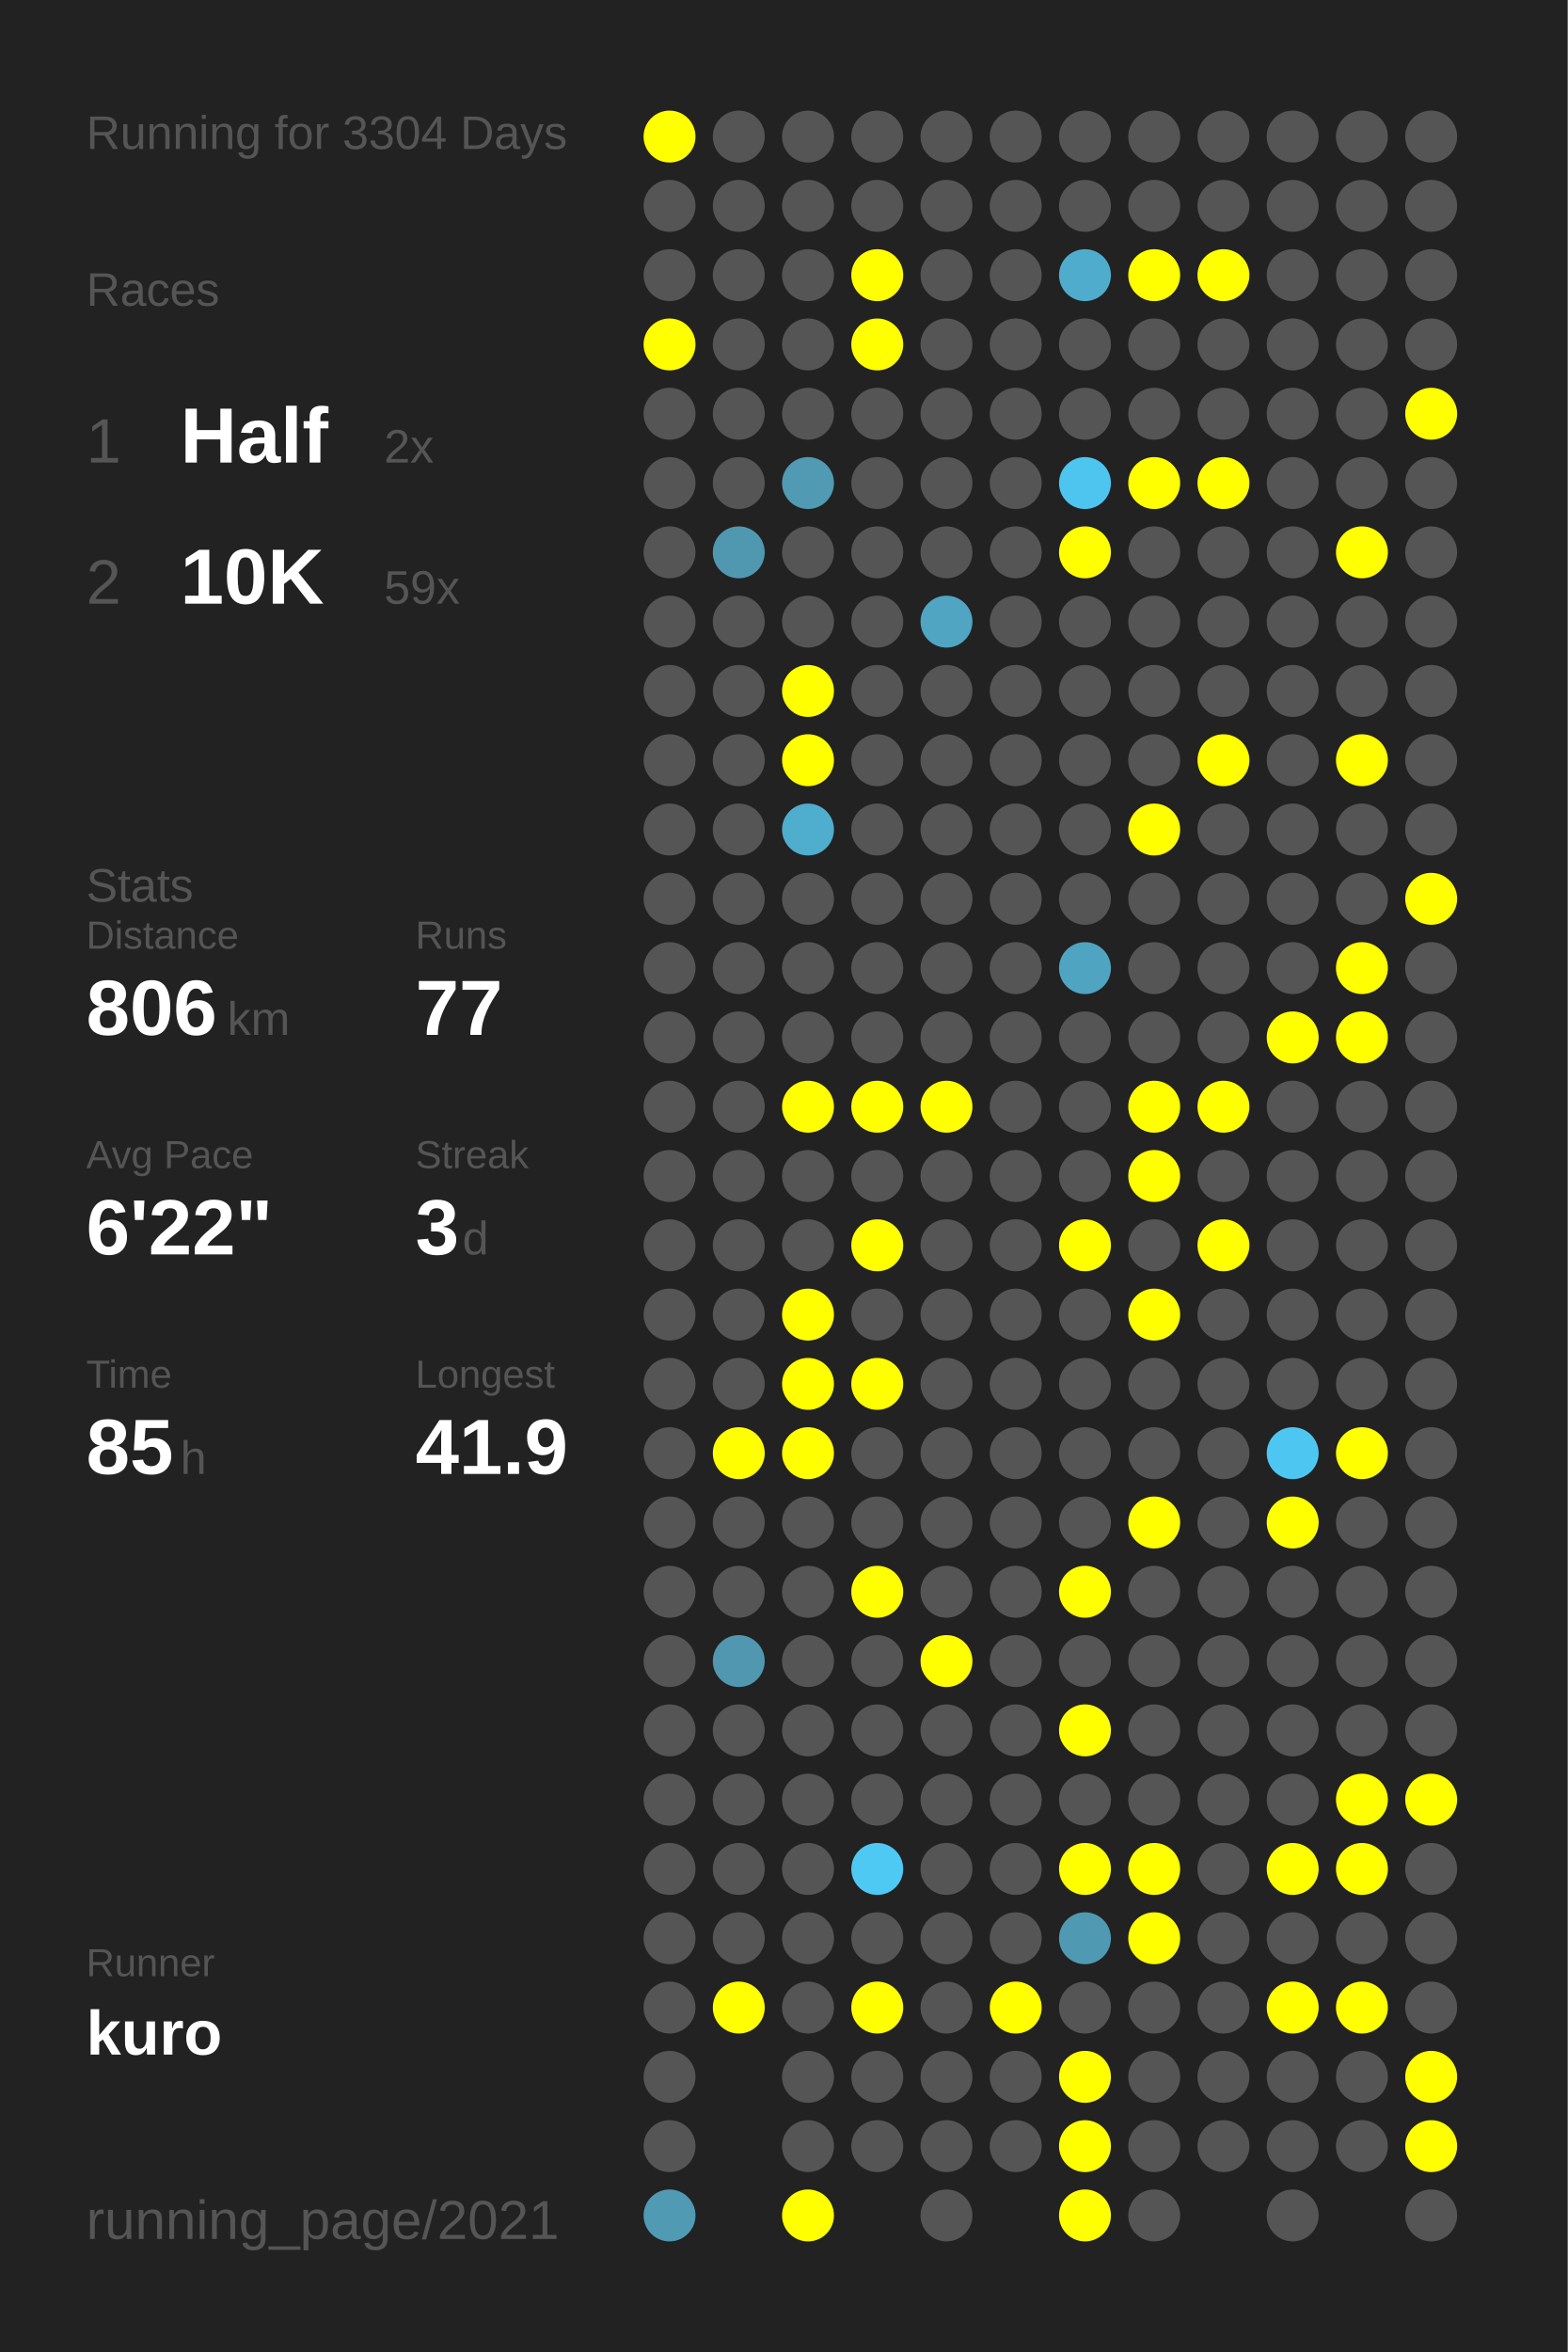
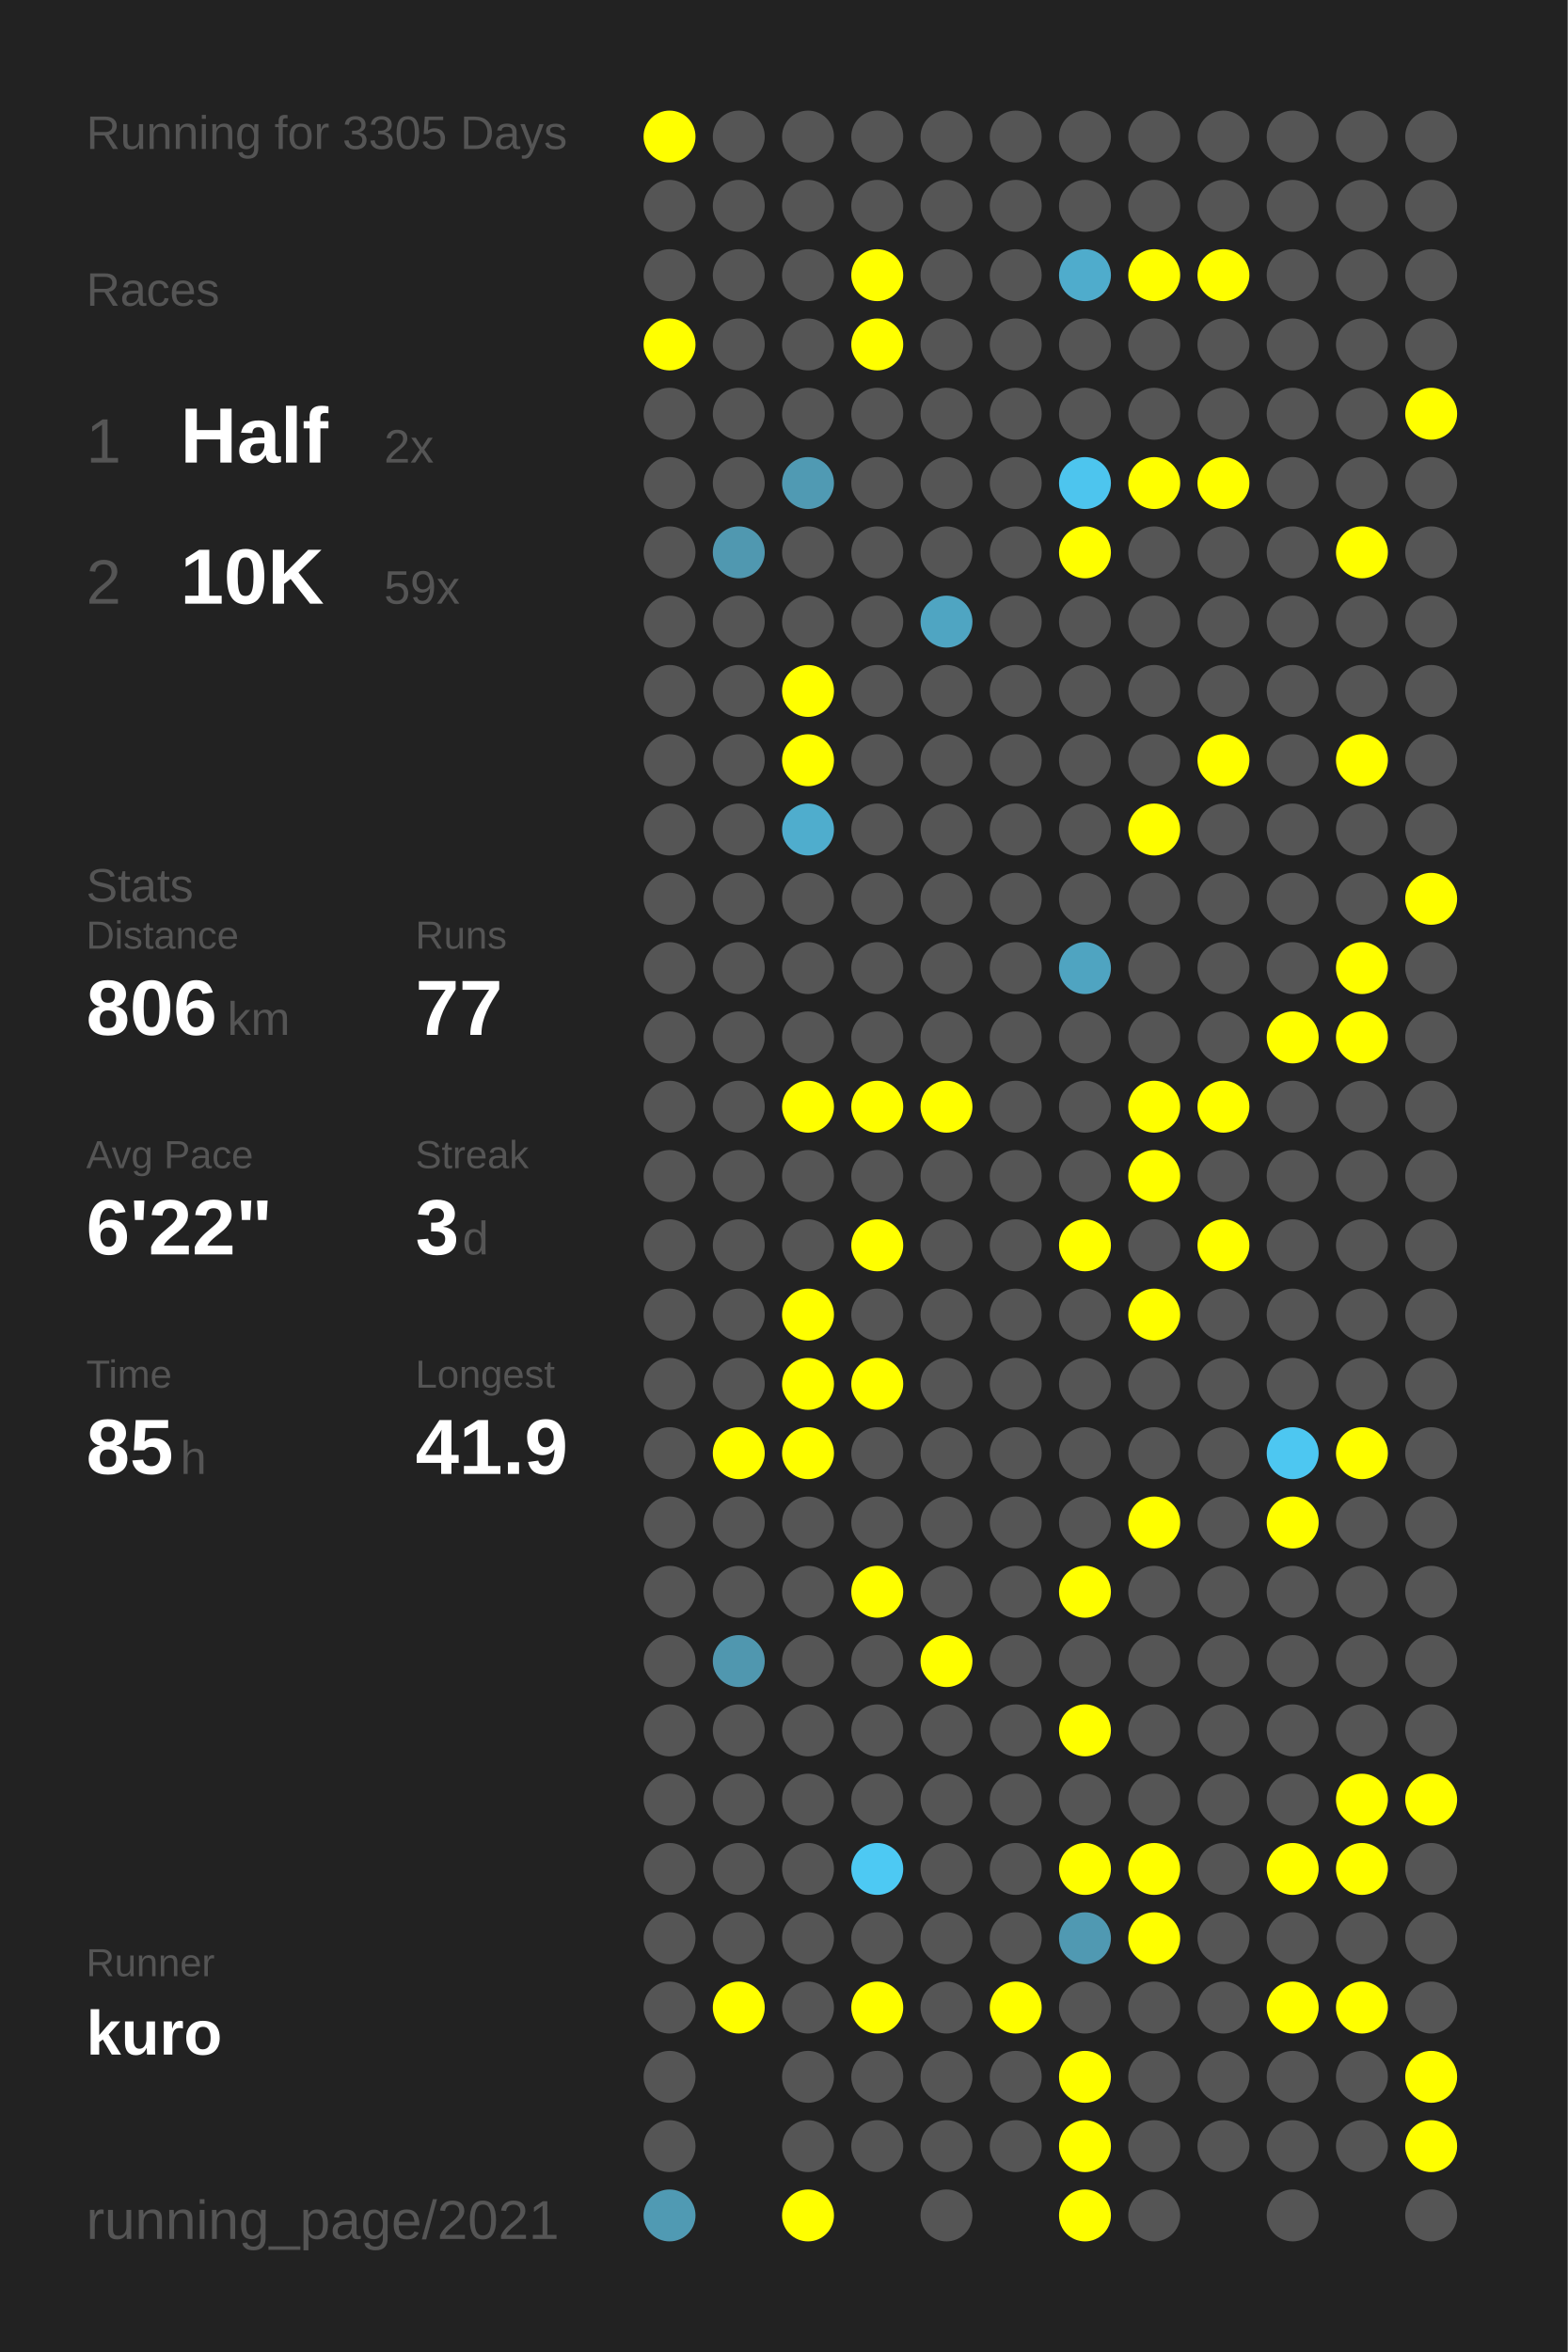
<svg xmlns="http://www.w3.org/2000/svg" baseProfile="full" height="300mm" version="1.1" viewBox="0,0,200,300" width="200mm">
  <defs />
  <rect fill="#222222" height="300" width="200" x="0" y="0" />
-   <text fill="#555555" style="font-size:6px; font-family:Arial;" x="11" y="19">Running for 3304 Days</text>
+   <text fill="#555555" style="font-size:6px; font-family:Arial;" x="11" y="19">Running for 3305 Days</text>
  <text fill="#555555" style="font-size:6px; font-family:Arial;" x="11" y="39">Races</text>
  <text fill="#555555" style="font-size:8px; font-family:Arial;" x="11" y="59">1</text>
  <text fill="#FFFFFF" style="font-size:10px; font-family:Arial; font-weight:bold;" x="23" y="59">Half</text>
  <text fill="#555555" style="font-size:6px; font-family:Arial;" x="49" y="59">2x</text>
  <text fill="#555555" style="font-size:8px; font-family:Arial;" x="11" y="77">2</text>
  <text fill="#FFFFFF" style="font-size:10px; font-family:Arial; font-weight:bold;" x="23" y="77">10K</text>
  <text fill="#555555" style="font-size:6px; font-family:Arial;" x="49" y="77">59x</text>
  <text fill="#555555" style="font-size:6px; font-family:Arial;" x="11" y="115">Stats</text>
  <text fill="#555555" style="font-size:5px; font-family:Arial;" x="11" y="121">Distance</text>
  <text fill="#FFFFFF" style="font-size:10px; font-family:Arial; font-weight:bold;" x="11" y="132">806</text>
  <text fill="#555555" style="font-size:6px; font-family:Arial;" x="29" y="132">km</text>
  <text fill="#555555" style="font-size:5px; font-family:Arial;" x="53" y="121">Runs</text>
  <text fill="#FFFFFF" style="font-size:10px; font-family:Arial; font-weight:bold;" x="53" y="132">77</text>
  <text fill="#555555" style="font-size:5px; font-family:Arial;" x="11" y="149">Avg Pace</text>
  <text fill="#FFFFFF" style="font-size:10px; font-family:Arial; font-weight:bold;" x="11" y="160">6'22"</text>
  <text fill="#555555" style="font-size:5px; font-family:Arial;" x="53" y="149">Streak</text>
  <text fill="#FFFFFF" style="font-size:10px; font-family:Arial; font-weight:bold;" x="53" y="160">3</text>
  <text fill="#555555" style="font-size:6px; font-family:Arial;" x="59" y="160">d</text>
  <text fill="#555555" style="font-size:5px; font-family:Arial;" x="11" y="177">Time</text>
  <text fill="#FFFFFF" style="font-size:10px; font-family:Arial; font-weight:bold;" x="11" y="188">85</text>
  <text fill="#555555" style="font-size:6px; font-family:Arial;" x="23" y="188">h</text>
  <text fill="#555555" style="font-size:5px; font-family:Arial;" x="53" y="177">Longest</text>
  <text fill="#FFFFFF" style="font-size:10px; font-family:Arial; font-weight:bold;" x="53" y="188">41.9</text>
  <text fill="#555555" style="font-size:5px; font-family:Arial;" x="11" y="252.065">Runner</text>
  <text fill="#FFFFFF" style="font-size:8px; font-family:Arial; font-weight:bold;" x="11" y="262.065">kuro</text>
  <text fill="#555555" style="font-size:7px; font-family:Arial;" x="11" y="285.581">running_page/2021</text>
  <circle cx="85.417" cy="17.419" fill="#FFFF00" r="3.312" />
  <circle cx="85.417" cy="26.258" fill="#555555" r="3.312" />
  <circle cx="85.417" cy="35.097" fill="#555555" r="3.312" />
  <circle cx="85.417" cy="43.935" fill="#FFFF00" r="3.312" />
  <circle cx="85.417" cy="52.774" fill="#555555" r="3.312" />
  <circle cx="85.417" cy="61.613" fill="#555555" r="3.312" />
  <circle cx="85.417" cy="70.452" fill="#555555" r="3.312" />
  <circle cx="85.417" cy="79.29" fill="#555555" r="3.312" />
  <circle cx="85.417" cy="88.129" fill="#555555" r="3.312" />
  <circle cx="85.417" cy="96.968" fill="#555555" r="3.312" />
  <circle cx="85.417" cy="105.806" fill="#555555" r="3.312" />
  <circle cx="85.417" cy="114.645" fill="#555555" r="3.312" />
  <circle cx="85.417" cy="123.484" fill="#555555" r="3.312" />
  <circle cx="85.417" cy="132.323" fill="#555555" r="3.312" />
  <circle cx="85.417" cy="141.161" fill="#555555" r="3.312" />
  <circle cx="85.417" cy="150" fill="#555555" r="3.312" />
  <circle cx="85.417" cy="158.839" fill="#555555" r="3.312" />
  <circle cx="85.417" cy="167.677" fill="#555555" r="3.312" />
  <circle cx="85.417" cy="176.516" fill="#555555" r="3.312" />
  <circle cx="85.417" cy="185.355" fill="#555555" r="3.312" />
  <circle cx="85.417" cy="194.194" fill="#555555" r="3.312" />
  <circle cx="85.417" cy="203.032" fill="#555555" r="3.312" />
  <circle cx="85.417" cy="211.871" fill="#555555" r="3.312" />
  <circle cx="85.417" cy="220.71" fill="#555555" r="3.312" />
  <circle cx="85.417" cy="229.548" fill="#555555" r="3.312" />
  <circle cx="85.417" cy="238.387" fill="#555555" r="3.312" />
  <circle cx="85.417" cy="247.226" fill="#555555" r="3.312" />
  <circle cx="85.417" cy="256.065" fill="#555555" r="3.312" />
  <circle cx="85.417" cy="264.903" fill="#555555" r="3.312" />
  <circle cx="85.417" cy="273.742" fill="#555555" r="3.312" />
  <circle cx="85.417" cy="282.581" fill="#509ab3" r="3.312" />
  <circle cx="94.25" cy="17.419" fill="#555555" r="3.312" />
  <circle cx="94.25" cy="26.258" fill="#555555" r="3.312" />
  <circle cx="94.25" cy="35.097" fill="#555555" r="3.312" />
  <circle cx="94.25" cy="43.935" fill="#555555" r="3.312" />
  <circle cx="94.25" cy="52.774" fill="#555555" r="3.312" />
  <circle cx="94.25" cy="61.613" fill="#555555" r="3.312" />
  <circle cx="94.25" cy="70.452" fill="#5098b0" r="3.312" />
  <circle cx="94.25" cy="79.29" fill="#555555" r="3.312" />
  <circle cx="94.25" cy="88.129" fill="#555555" r="3.312" />
  <circle cx="94.25" cy="96.968" fill="#555555" r="3.312" />
  <circle cx="94.25" cy="105.806" fill="#555555" r="3.312" />
  <circle cx="94.25" cy="114.645" fill="#555555" r="3.312" />
  <circle cx="94.25" cy="123.484" fill="#555555" r="3.312" />
  <circle cx="94.25" cy="132.323" fill="#555555" r="3.312" />
  <circle cx="94.25" cy="141.161" fill="#555555" r="3.312" />
  <circle cx="94.25" cy="150" fill="#555555" r="3.312" />
  <circle cx="94.25" cy="158.839" fill="#555555" r="3.312" />
  <circle cx="94.25" cy="167.677" fill="#555555" r="3.312" />
  <circle cx="94.25" cy="176.516" fill="#555555" r="3.312" />
  <circle cx="94.25" cy="185.355" fill="#FFFF00" r="3.312" />
  <circle cx="94.25" cy="194.194" fill="#555555" r="3.312" />
  <circle cx="94.25" cy="203.032" fill="#555555" r="3.312" />
  <circle cx="94.25" cy="211.871" fill="#5097af" r="3.312" />
  <circle cx="94.25" cy="220.71" fill="#555555" r="3.312" />
  <circle cx="94.25" cy="229.548" fill="#555555" r="3.312" />
  <circle cx="94.25" cy="238.387" fill="#555555" r="3.312" />
  <circle cx="94.25" cy="247.226" fill="#555555" r="3.312" />
  <circle cx="94.25" cy="256.065" fill="#FFFF00" r="3.312" />
  <circle cx="103.083" cy="17.419" fill="#555555" r="3.312" />
  <circle cx="103.083" cy="26.258" fill="#555555" r="3.312" />
  <circle cx="103.083" cy="35.097" fill="#555555" r="3.312" />
  <circle cx="103.083" cy="43.935" fill="#555555" r="3.312" />
  <circle cx="103.083" cy="52.774" fill="#555555" r="3.312" />
  <circle cx="103.083" cy="61.613" fill="#509ab3" r="3.312" />
  <circle cx="103.083" cy="70.452" fill="#555555" r="3.312" />
  <circle cx="103.083" cy="79.29" fill="#555555" r="3.312" />
  <circle cx="103.083" cy="88.129" fill="#FFFF00" r="3.312" />
  <circle cx="103.083" cy="96.968" fill="#FFFF00" r="3.312" />
  <circle cx="103.083" cy="105.806" fill="#4fadcd" r="3.312" />
  <circle cx="103.083" cy="114.645" fill="#555555" r="3.312" />
  <circle cx="103.083" cy="123.484" fill="#555555" r="3.312" />
  <circle cx="103.083" cy="132.323" fill="#555555" r="3.312" />
  <circle cx="103.083" cy="141.161" fill="#FFFF00" r="3.312" />
  <circle cx="103.083" cy="150" fill="#555555" r="3.312" />
  <circle cx="103.083" cy="158.839" fill="#555555" r="3.312" />
  <circle cx="103.083" cy="167.677" fill="#FFFF00" r="3.312" />
  <circle cx="103.083" cy="176.516" fill="#FFFF00" r="3.312" />
  <circle cx="103.083" cy="185.355" fill="#FFFF00" r="3.312" />
  <circle cx="103.083" cy="194.194" fill="#555555" r="3.312" />
  <circle cx="103.083" cy="203.032" fill="#555555" r="3.312" />
  <circle cx="103.083" cy="211.871" fill="#555555" r="3.312" />
  <circle cx="103.083" cy="220.71" fill="#555555" r="3.312" />
  <circle cx="103.083" cy="229.548" fill="#555555" r="3.312" />
  <circle cx="103.083" cy="238.387" fill="#555555" r="3.312" />
  <circle cx="103.083" cy="247.226" fill="#555555" r="3.312" />
  <circle cx="103.083" cy="256.065" fill="#555555" r="3.312" />
  <circle cx="103.083" cy="264.903" fill="#555555" r="3.312" />
  <circle cx="103.083" cy="273.742" fill="#555555" r="3.312" />
  <circle cx="103.083" cy="282.581" fill="#FFFF00" r="3.312" />
  <circle cx="111.917" cy="17.419" fill="#555555" r="3.312" />
  <circle cx="111.917" cy="26.258" fill="#555555" r="3.312" />
  <circle cx="111.917" cy="35.097" fill="#FFFF00" r="3.312" />
  <circle cx="111.917" cy="43.935" fill="#FFFF00" r="3.312" />
  <circle cx="111.917" cy="52.774" fill="#555555" r="3.312" />
  <circle cx="111.917" cy="61.613" fill="#555555" r="3.312" />
  <circle cx="111.917" cy="70.452" fill="#555555" r="3.312" />
  <circle cx="111.917" cy="79.29" fill="#555555" r="3.312" />
  <circle cx="111.917" cy="88.129" fill="#555555" r="3.312" />
  <circle cx="111.917" cy="96.968" fill="#555555" r="3.312" />
  <circle cx="111.917" cy="105.806" fill="#555555" r="3.312" />
  <circle cx="111.917" cy="114.645" fill="#555555" r="3.312" />
  <circle cx="111.917" cy="123.484" fill="#555555" r="3.312" />
  <circle cx="111.917" cy="132.323" fill="#555555" r="3.312" />
  <circle cx="111.917" cy="141.161" fill="#FFFF00" r="3.312" />
  <circle cx="111.917" cy="150" fill="#555555" r="3.312" />
  <circle cx="111.917" cy="158.839" fill="#FFFF00" r="3.312" />
  <circle cx="111.917" cy="167.677" fill="#555555" r="3.312" />
  <circle cx="111.917" cy="176.516" fill="#FFFF00" r="3.312" />
  <circle cx="111.917" cy="185.355" fill="#555555" r="3.312" />
  <circle cx="111.917" cy="194.194" fill="#555555" r="3.312" />
  <circle cx="111.917" cy="203.032" fill="#FFFF00" r="3.312" />
  <circle cx="111.917" cy="211.871" fill="#555555" r="3.312" />
  <circle cx="111.917" cy="220.71" fill="#555555" r="3.312" />
  <circle cx="111.917" cy="229.548" fill="#555555" r="3.312" />
  <circle cx="111.917" cy="238.387" fill="#4dc9f3" r="3.312" />
  <circle cx="111.917" cy="247.226" fill="#555555" r="3.312" />
  <circle cx="111.917" cy="256.065" fill="#FFFF00" r="3.312" />
  <circle cx="111.917" cy="264.903" fill="#555555" r="3.312" />
  <circle cx="111.917" cy="273.742" fill="#555555" r="3.312" />
  <circle cx="120.75" cy="17.419" fill="#555555" r="3.312" />
  <circle cx="120.75" cy="26.258" fill="#555555" r="3.312" />
  <circle cx="120.75" cy="35.097" fill="#555555" r="3.312" />
  <circle cx="120.75" cy="43.935" fill="#555555" r="3.312" />
  <circle cx="120.75" cy="52.774" fill="#555555" r="3.312" />
  <circle cx="120.75" cy="61.613" fill="#555555" r="3.312" />
  <circle cx="120.75" cy="70.452" fill="#555555" r="3.312" />
  <circle cx="120.75" cy="79.29" fill="#4fa5c2" r="3.312" />
  <circle cx="120.75" cy="88.129" fill="#555555" r="3.312" />
  <circle cx="120.75" cy="96.968" fill="#555555" r="3.312" />
  <circle cx="120.75" cy="105.806" fill="#555555" r="3.312" />
  <circle cx="120.75" cy="114.645" fill="#555555" r="3.312" />
  <circle cx="120.75" cy="123.484" fill="#555555" r="3.312" />
  <circle cx="120.75" cy="132.323" fill="#555555" r="3.312" />
  <circle cx="120.75" cy="141.161" fill="#FFFF00" r="3.312" />
  <circle cx="120.75" cy="150" fill="#555555" r="3.312" />
  <circle cx="120.75" cy="158.839" fill="#555555" r="3.312" />
  <circle cx="120.75" cy="167.677" fill="#555555" r="3.312" />
  <circle cx="120.75" cy="176.516" fill="#555555" r="3.312" />
  <circle cx="120.75" cy="185.355" fill="#555555" r="3.312" />
  <circle cx="120.75" cy="194.194" fill="#555555" r="3.312" />
  <circle cx="120.75" cy="203.032" fill="#555555" r="3.312" />
  <circle cx="120.75" cy="211.871" fill="#FFFF00" r="3.312" />
  <circle cx="120.75" cy="220.71" fill="#555555" r="3.312" />
  <circle cx="120.75" cy="229.548" fill="#555555" r="3.312" />
  <circle cx="120.75" cy="238.387" fill="#555555" r="3.312" />
  <circle cx="120.75" cy="247.226" fill="#555555" r="3.312" />
  <circle cx="120.75" cy="256.065" fill="#555555" r="3.312" />
  <circle cx="120.75" cy="264.903" fill="#555555" r="3.312" />
  <circle cx="120.75" cy="273.742" fill="#555555" r="3.312" />
  <circle cx="120.75" cy="282.581" fill="#555555" r="3.312" />
  <circle cx="129.583" cy="17.419" fill="#555555" r="3.312" />
  <circle cx="129.583" cy="26.258" fill="#555555" r="3.312" />
  <circle cx="129.583" cy="35.097" fill="#555555" r="3.312" />
  <circle cx="129.583" cy="43.935" fill="#555555" r="3.312" />
  <circle cx="129.583" cy="52.774" fill="#555555" r="3.312" />
  <circle cx="129.583" cy="61.613" fill="#555555" r="3.312" />
  <circle cx="129.583" cy="70.452" fill="#555555" r="3.312" />
  <circle cx="129.583" cy="79.29" fill="#555555" r="3.312" />
  <circle cx="129.583" cy="88.129" fill="#555555" r="3.312" />
  <circle cx="129.583" cy="96.968" fill="#555555" r="3.312" />
  <circle cx="129.583" cy="105.806" fill="#555555" r="3.312" />
  <circle cx="129.583" cy="114.645" fill="#555555" r="3.312" />
  <circle cx="129.583" cy="123.484" fill="#555555" r="3.312" />
  <circle cx="129.583" cy="132.323" fill="#555555" r="3.312" />
  <circle cx="129.583" cy="141.161" fill="#555555" r="3.312" />
  <circle cx="129.583" cy="150" fill="#555555" r="3.312" />
  <circle cx="129.583" cy="158.839" fill="#555555" r="3.312" />
  <circle cx="129.583" cy="167.677" fill="#555555" r="3.312" />
  <circle cx="129.583" cy="176.516" fill="#555555" r="3.312" />
  <circle cx="129.583" cy="185.355" fill="#555555" r="3.312" />
  <circle cx="129.583" cy="194.194" fill="#555555" r="3.312" />
  <circle cx="129.583" cy="203.032" fill="#555555" r="3.312" />
  <circle cx="129.583" cy="211.871" fill="#555555" r="3.312" />
  <circle cx="129.583" cy="220.71" fill="#555555" r="3.312" />
  <circle cx="129.583" cy="229.548" fill="#555555" r="3.312" />
  <circle cx="129.583" cy="238.387" fill="#555555" r="3.312" />
  <circle cx="129.583" cy="247.226" fill="#555555" r="3.312" />
  <circle cx="129.583" cy="256.065" fill="#FFFF00" r="3.312" />
  <circle cx="129.583" cy="264.903" fill="#555555" r="3.312" />
  <circle cx="129.583" cy="273.742" fill="#555555" r="3.312" />
  <circle cx="138.417" cy="17.419" fill="#555555" r="3.312" />
  <circle cx="138.417" cy="26.258" fill="#555555" r="3.312" />
  <circle cx="138.417" cy="35.097" fill="#4faccc" r="3.312" />
  <circle cx="138.417" cy="43.935" fill="#555555" r="3.312" />
  <circle cx="138.417" cy="52.774" fill="#555555" r="3.312" />
  <circle cx="138.417" cy="61.613" fill="#4dc5ee" r="3.312" />
  <circle cx="138.417" cy="70.452" fill="#FFFF00" r="3.312" />
  <circle cx="138.417" cy="79.29" fill="#555555" r="3.312" />
  <circle cx="138.417" cy="88.129" fill="#555555" r="3.312" />
  <circle cx="138.417" cy="96.968" fill="#555555" r="3.312" />
  <circle cx="138.417" cy="105.806" fill="#555555" r="3.312" />
  <circle cx="138.417" cy="114.645" fill="#555555" r="3.312" />
  <circle cx="138.417" cy="123.484" fill="#4fa4c1" r="3.312" />
  <circle cx="138.417" cy="132.323" fill="#555555" r="3.312" />
  <circle cx="138.417" cy="141.161" fill="#555555" r="3.312" />
  <circle cx="138.417" cy="150" fill="#555555" r="3.312" />
  <circle cx="138.417" cy="158.839" fill="#FFFF00" r="3.312" />
  <circle cx="138.417" cy="167.677" fill="#555555" r="3.312" />
  <circle cx="138.417" cy="176.516" fill="#555555" r="3.312" />
  <circle cx="138.417" cy="185.355" fill="#555555" r="3.312" />
  <circle cx="138.417" cy="194.194" fill="#555555" r="3.312" />
  <circle cx="138.417" cy="203.032" fill="#FFFF00" r="3.312" />
  <circle cx="138.417" cy="211.871" fill="#555555" r="3.312" />
  <circle cx="138.417" cy="220.71" fill="#FFFF00" r="3.312" />
  <circle cx="138.417" cy="229.548" fill="#555555" r="3.312" />
  <circle cx="138.417" cy="238.387" fill="#FFFF00" r="3.312" />
  <circle cx="138.417" cy="247.226" fill="#5099b2" r="3.312" />
  <circle cx="138.417" cy="256.065" fill="#555555" r="3.312" />
  <circle cx="138.417" cy="264.903" fill="#FFFF00" r="3.312" />
  <circle cx="138.417" cy="273.742" fill="#FFFF00" r="3.312" />
  <circle cx="138.417" cy="282.581" fill="#FFFF00" r="3.312" />
  <circle cx="147.25" cy="17.419" fill="#555555" r="3.312" />
  <circle cx="147.25" cy="26.258" fill="#555555" r="3.312" />
  <circle cx="147.25" cy="35.097" fill="#FFFF00" r="3.312" />
  <circle cx="147.25" cy="43.935" fill="#555555" r="3.312" />
  <circle cx="147.25" cy="52.774" fill="#555555" r="3.312" />
  <circle cx="147.25" cy="61.613" fill="#FFFF00" r="3.312" />
  <circle cx="147.25" cy="70.452" fill="#555555" r="3.312" />
  <circle cx="147.25" cy="79.29" fill="#555555" r="3.312" />
  <circle cx="147.25" cy="88.129" fill="#555555" r="3.312" />
  <circle cx="147.25" cy="96.968" fill="#555555" r="3.312" />
  <circle cx="147.25" cy="105.806" fill="#FFFF00" r="3.312" />
  <circle cx="147.25" cy="114.645" fill="#555555" r="3.312" />
  <circle cx="147.25" cy="123.484" fill="#555555" r="3.312" />
  <circle cx="147.25" cy="132.323" fill="#555555" r="3.312" />
  <circle cx="147.25" cy="141.161" fill="#FFFF00" r="3.312" />
  <circle cx="147.25" cy="150" fill="#FFFF00" r="3.312" />
  <circle cx="147.25" cy="158.839" fill="#555555" r="3.312" />
  <circle cx="147.25" cy="167.677" fill="#FFFF00" r="3.312" />
  <circle cx="147.25" cy="176.516" fill="#555555" r="3.312" />
  <circle cx="147.25" cy="185.355" fill="#555555" r="3.312" />
  <circle cx="147.25" cy="194.194" fill="#FFFF00" r="3.312" />
  <circle cx="147.25" cy="203.032" fill="#555555" r="3.312" />
  <circle cx="147.25" cy="211.871" fill="#555555" r="3.312" />
  <circle cx="147.25" cy="220.71" fill="#555555" r="3.312" />
  <circle cx="147.25" cy="229.548" fill="#555555" r="3.312" />
  <circle cx="147.25" cy="238.387" fill="#FFFF00" r="3.312" />
  <circle cx="147.25" cy="247.226" fill="#FFFF00" r="3.312" />
  <circle cx="147.25" cy="256.065" fill="#555555" r="3.312" />
  <circle cx="147.25" cy="264.903" fill="#555555" r="3.312" />
  <circle cx="147.25" cy="273.742" fill="#555555" r="3.312" />
  <circle cx="147.25" cy="282.581" fill="#555555" r="3.312" />
  <circle cx="156.083" cy="17.419" fill="#555555" r="3.312" />
  <circle cx="156.083" cy="26.258" fill="#555555" r="3.312" />
  <circle cx="156.083" cy="35.097" fill="#FFFF00" r="3.312" />
  <circle cx="156.083" cy="43.935" fill="#555555" r="3.312" />
  <circle cx="156.083" cy="52.774" fill="#555555" r="3.312" />
  <circle cx="156.083" cy="61.613" fill="#FFFF00" r="3.312" />
  <circle cx="156.083" cy="70.452" fill="#555555" r="3.312" />
  <circle cx="156.083" cy="79.29" fill="#555555" r="3.312" />
  <circle cx="156.083" cy="88.129" fill="#555555" r="3.312" />
  <circle cx="156.083" cy="96.968" fill="#FFFF00" r="3.312" />
  <circle cx="156.083" cy="105.806" fill="#555555" r="3.312" />
  <circle cx="156.083" cy="114.645" fill="#555555" r="3.312" />
  <circle cx="156.083" cy="123.484" fill="#555555" r="3.312" />
  <circle cx="156.083" cy="132.323" fill="#555555" r="3.312" />
  <circle cx="156.083" cy="141.161" fill="#FFFF00" r="3.312" />
  <circle cx="156.083" cy="150" fill="#555555" r="3.312" />
  <circle cx="156.083" cy="158.839" fill="#FFFF00" r="3.312" />
  <circle cx="156.083" cy="167.677" fill="#555555" r="3.312" />
  <circle cx="156.083" cy="176.516" fill="#555555" r="3.312" />
  <circle cx="156.083" cy="185.355" fill="#555555" r="3.312" />
  <circle cx="156.083" cy="194.194" fill="#555555" r="3.312" />
  <circle cx="156.083" cy="203.032" fill="#555555" r="3.312" />
  <circle cx="156.083" cy="211.871" fill="#555555" r="3.312" />
  <circle cx="156.083" cy="220.71" fill="#555555" r="3.312" />
  <circle cx="156.083" cy="229.548" fill="#555555" r="3.312" />
  <circle cx="156.083" cy="238.387" fill="#555555" r="3.312" />
  <circle cx="156.083" cy="247.226" fill="#555555" r="3.312" />
  <circle cx="156.083" cy="256.065" fill="#555555" r="3.312" />
  <circle cx="156.083" cy="264.903" fill="#555555" r="3.312" />
  <circle cx="156.083" cy="273.742" fill="#555555" r="3.312" />
  <circle cx="164.917" cy="17.419" fill="#555555" r="3.312" />
  <circle cx="164.917" cy="26.258" fill="#555555" r="3.312" />
  <circle cx="164.917" cy="35.097" fill="#555555" r="3.312" />
  <circle cx="164.917" cy="43.935" fill="#555555" r="3.312" />
  <circle cx="164.917" cy="52.774" fill="#555555" r="3.312" />
  <circle cx="164.917" cy="61.613" fill="#555555" r="3.312" />
  <circle cx="164.917" cy="70.452" fill="#555555" r="3.312" />
  <circle cx="164.917" cy="79.29" fill="#555555" r="3.312" />
  <circle cx="164.917" cy="88.129" fill="#555555" r="3.312" />
  <circle cx="164.917" cy="96.968" fill="#555555" r="3.312" />
  <circle cx="164.917" cy="105.806" fill="#555555" r="3.312" />
  <circle cx="164.917" cy="114.645" fill="#555555" r="3.312" />
  <circle cx="164.917" cy="123.484" fill="#555555" r="3.312" />
  <circle cx="164.917" cy="132.323" fill="#FFFF00" r="3.312" />
  <circle cx="164.917" cy="141.161" fill="#555555" r="3.312" />
  <circle cx="164.917" cy="150" fill="#555555" r="3.312" />
  <circle cx="164.917" cy="158.839" fill="#555555" r="3.312" />
  <circle cx="164.917" cy="167.677" fill="#555555" r="3.312" />
  <circle cx="164.917" cy="176.516" fill="#555555" r="3.312" />
  <circle cx="164.917" cy="185.355" fill="#4dc7f1" r="3.312" />
  <circle cx="164.917" cy="194.194" fill="#FFFF00" r="3.312" />
  <circle cx="164.917" cy="203.032" fill="#555555" r="3.312" />
  <circle cx="164.917" cy="211.871" fill="#555555" r="3.312" />
  <circle cx="164.917" cy="220.71" fill="#555555" r="3.312" />
  <circle cx="164.917" cy="229.548" fill="#555555" r="3.312" />
  <circle cx="164.917" cy="238.387" fill="#FFFF00" r="3.312" />
  <circle cx="164.917" cy="247.226" fill="#555555" r="3.312" />
  <circle cx="164.917" cy="256.065" fill="#FFFF00" r="3.312" />
  <circle cx="164.917" cy="264.903" fill="#555555" r="3.312" />
  <circle cx="164.917" cy="273.742" fill="#555555" r="3.312" />
  <circle cx="164.917" cy="282.581" fill="#555555" r="3.312" />
  <circle cx="173.75" cy="17.419" fill="#555555" r="3.312" />
  <circle cx="173.75" cy="26.258" fill="#555555" r="3.312" />
  <circle cx="173.75" cy="35.097" fill="#555555" r="3.312" />
  <circle cx="173.75" cy="43.935" fill="#555555" r="3.312" />
  <circle cx="173.75" cy="52.774" fill="#555555" r="3.312" />
  <circle cx="173.75" cy="61.613" fill="#555555" r="3.312" />
  <circle cx="173.75" cy="70.452" fill="#FFFF00" r="3.312" />
  <circle cx="173.75" cy="79.29" fill="#555555" r="3.312" />
  <circle cx="173.75" cy="88.129" fill="#555555" r="3.312" />
  <circle cx="173.75" cy="96.968" fill="#FFFF00" r="3.312" />
  <circle cx="173.75" cy="105.806" fill="#555555" r="3.312" />
  <circle cx="173.75" cy="114.645" fill="#555555" r="3.312" />
  <circle cx="173.75" cy="123.484" fill="#FFFF00" r="3.312" />
  <circle cx="173.75" cy="132.323" fill="#FFFF00" r="3.312" />
  <circle cx="173.75" cy="141.161" fill="#555555" r="3.312" />
  <circle cx="173.75" cy="150" fill="#555555" r="3.312" />
  <circle cx="173.75" cy="158.839" fill="#555555" r="3.312" />
  <circle cx="173.75" cy="167.677" fill="#555555" r="3.312" />
  <circle cx="173.75" cy="176.516" fill="#555555" r="3.312" />
  <circle cx="173.75" cy="185.355" fill="#FFFF00" r="3.312" />
  <circle cx="173.75" cy="194.194" fill="#555555" r="3.312" />
  <circle cx="173.75" cy="203.032" fill="#555555" r="3.312" />
  <circle cx="173.75" cy="211.871" fill="#555555" r="3.312" />
  <circle cx="173.75" cy="220.71" fill="#555555" r="3.312" />
  <circle cx="173.75" cy="229.548" fill="#FFFF00" r="3.312" />
  <circle cx="173.75" cy="238.387" fill="#FFFF00" r="3.312" />
  <circle cx="173.75" cy="247.226" fill="#555555" r="3.312" />
  <circle cx="173.75" cy="256.065" fill="#FFFF00" r="3.312" />
  <circle cx="173.75" cy="264.903" fill="#555555" r="3.312" />
  <circle cx="173.75" cy="273.742" fill="#555555" r="3.312" />
  <circle cx="182.583" cy="17.419" fill="#555555" r="3.312" />
  <circle cx="182.583" cy="26.258" fill="#555555" r="3.312" />
  <circle cx="182.583" cy="35.097" fill="#555555" r="3.312" />
  <circle cx="182.583" cy="43.935" fill="#555555" r="3.312" />
  <circle cx="182.583" cy="52.774" fill="#FFFF00" r="3.312" />
  <circle cx="182.583" cy="61.613" fill="#555555" r="3.312" />
  <circle cx="182.583" cy="70.452" fill="#555555" r="3.312" />
  <circle cx="182.583" cy="79.29" fill="#555555" r="3.312" />
  <circle cx="182.583" cy="88.129" fill="#555555" r="3.312" />
  <circle cx="182.583" cy="96.968" fill="#555555" r="3.312" />
  <circle cx="182.583" cy="105.806" fill="#555555" r="3.312" />
  <circle cx="182.583" cy="114.645" fill="#FFFF00" r="3.312" />
  <circle cx="182.583" cy="123.484" fill="#555555" r="3.312" />
  <circle cx="182.583" cy="132.323" fill="#555555" r="3.312" />
  <circle cx="182.583" cy="141.161" fill="#555555" r="3.312" />
  <circle cx="182.583" cy="150" fill="#555555" r="3.312" />
  <circle cx="182.583" cy="158.839" fill="#555555" r="3.312" />
  <circle cx="182.583" cy="167.677" fill="#555555" r="3.312" />
  <circle cx="182.583" cy="176.516" fill="#555555" r="3.312" />
  <circle cx="182.583" cy="185.355" fill="#555555" r="3.312" />
  <circle cx="182.583" cy="194.194" fill="#555555" r="3.312" />
  <circle cx="182.583" cy="203.032" fill="#555555" r="3.312" />
  <circle cx="182.583" cy="211.871" fill="#555555" r="3.312" />
  <circle cx="182.583" cy="220.71" fill="#555555" r="3.312" />
  <circle cx="182.583" cy="229.548" fill="#FFFF00" r="3.312" />
  <circle cx="182.583" cy="238.387" fill="#555555" r="3.312" />
  <circle cx="182.583" cy="247.226" fill="#555555" r="3.312" />
  <circle cx="182.583" cy="256.065" fill="#555555" r="3.312" />
  <circle cx="182.583" cy="264.903" fill="#FFFF00" r="3.312" />
  <circle cx="182.583" cy="273.742" fill="#FFFF00" r="3.312" />
  <circle cx="182.583" cy="282.581" fill="#555555" r="3.312" />
</svg>
